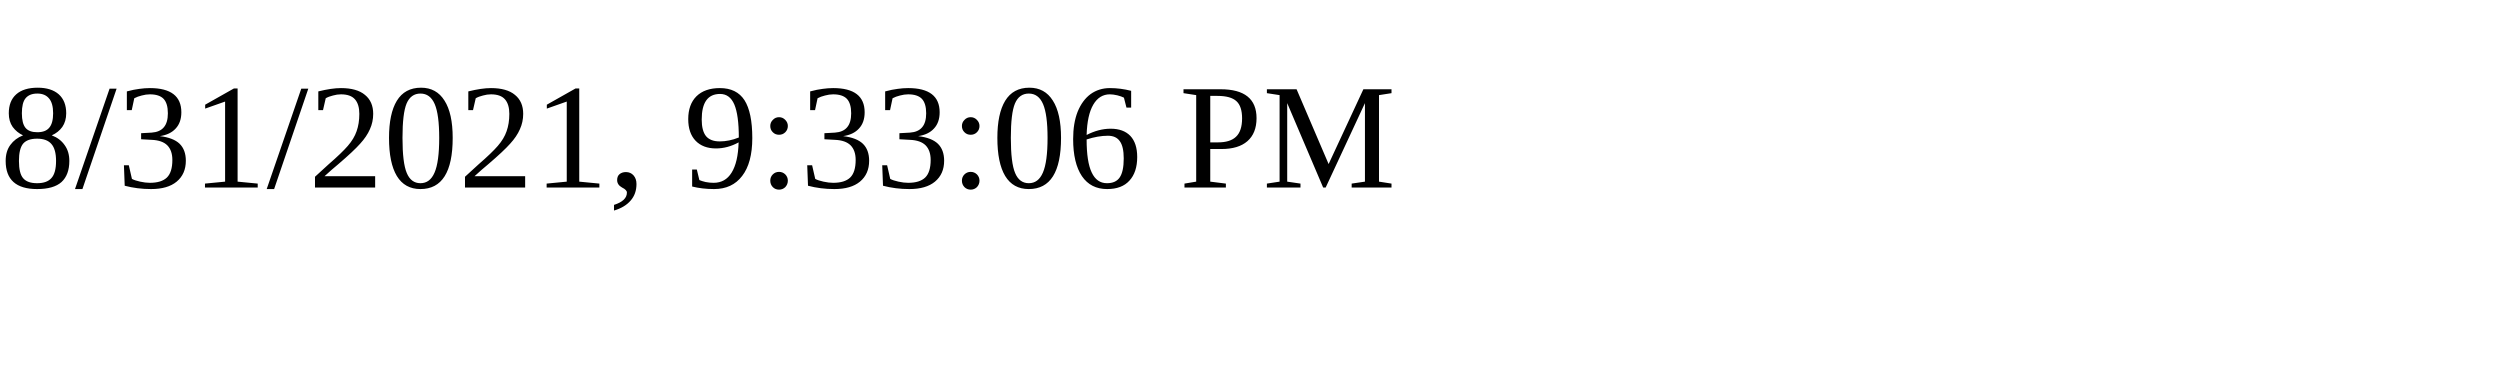
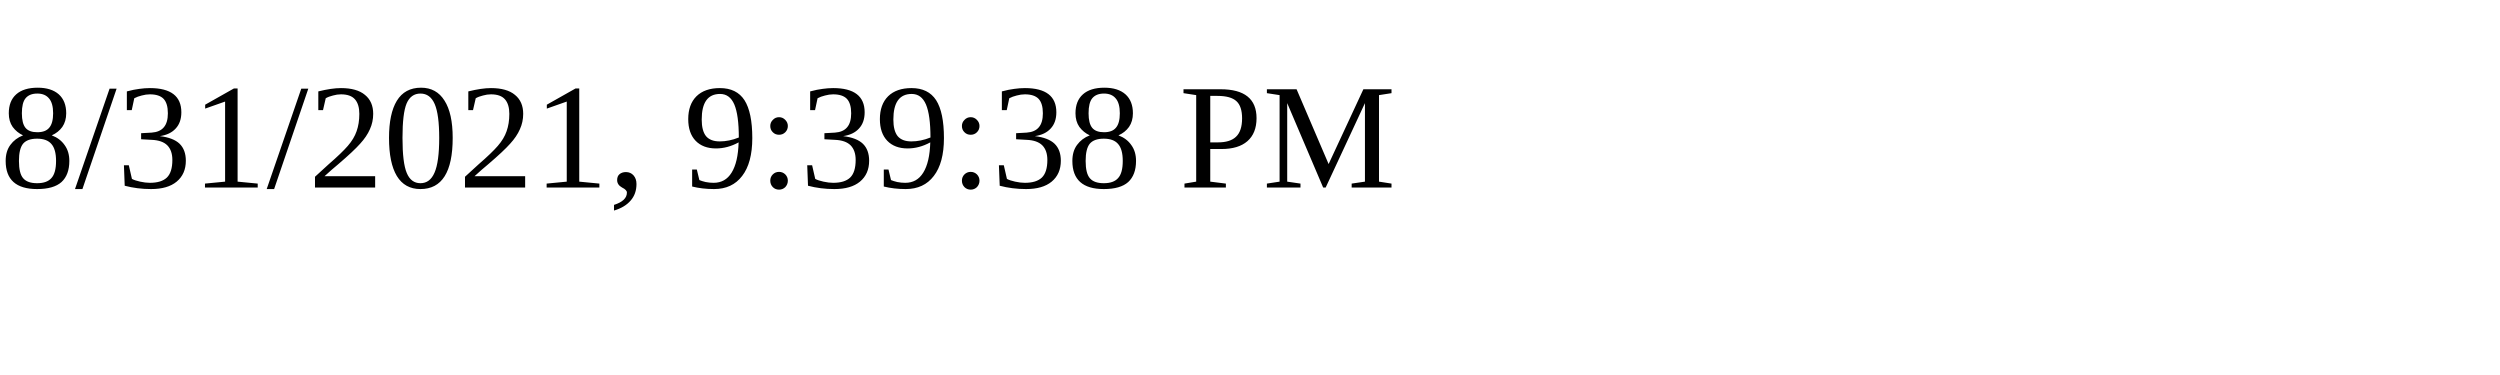
<svg xmlns="http://www.w3.org/2000/svg" height="30" width="200">
-   <text x="0" y="15">8/31/2021, 9:33:06 PM</text>
+   <text x="0" y="15">8/31/2021, 9:39:38 PM</text>
</svg>
